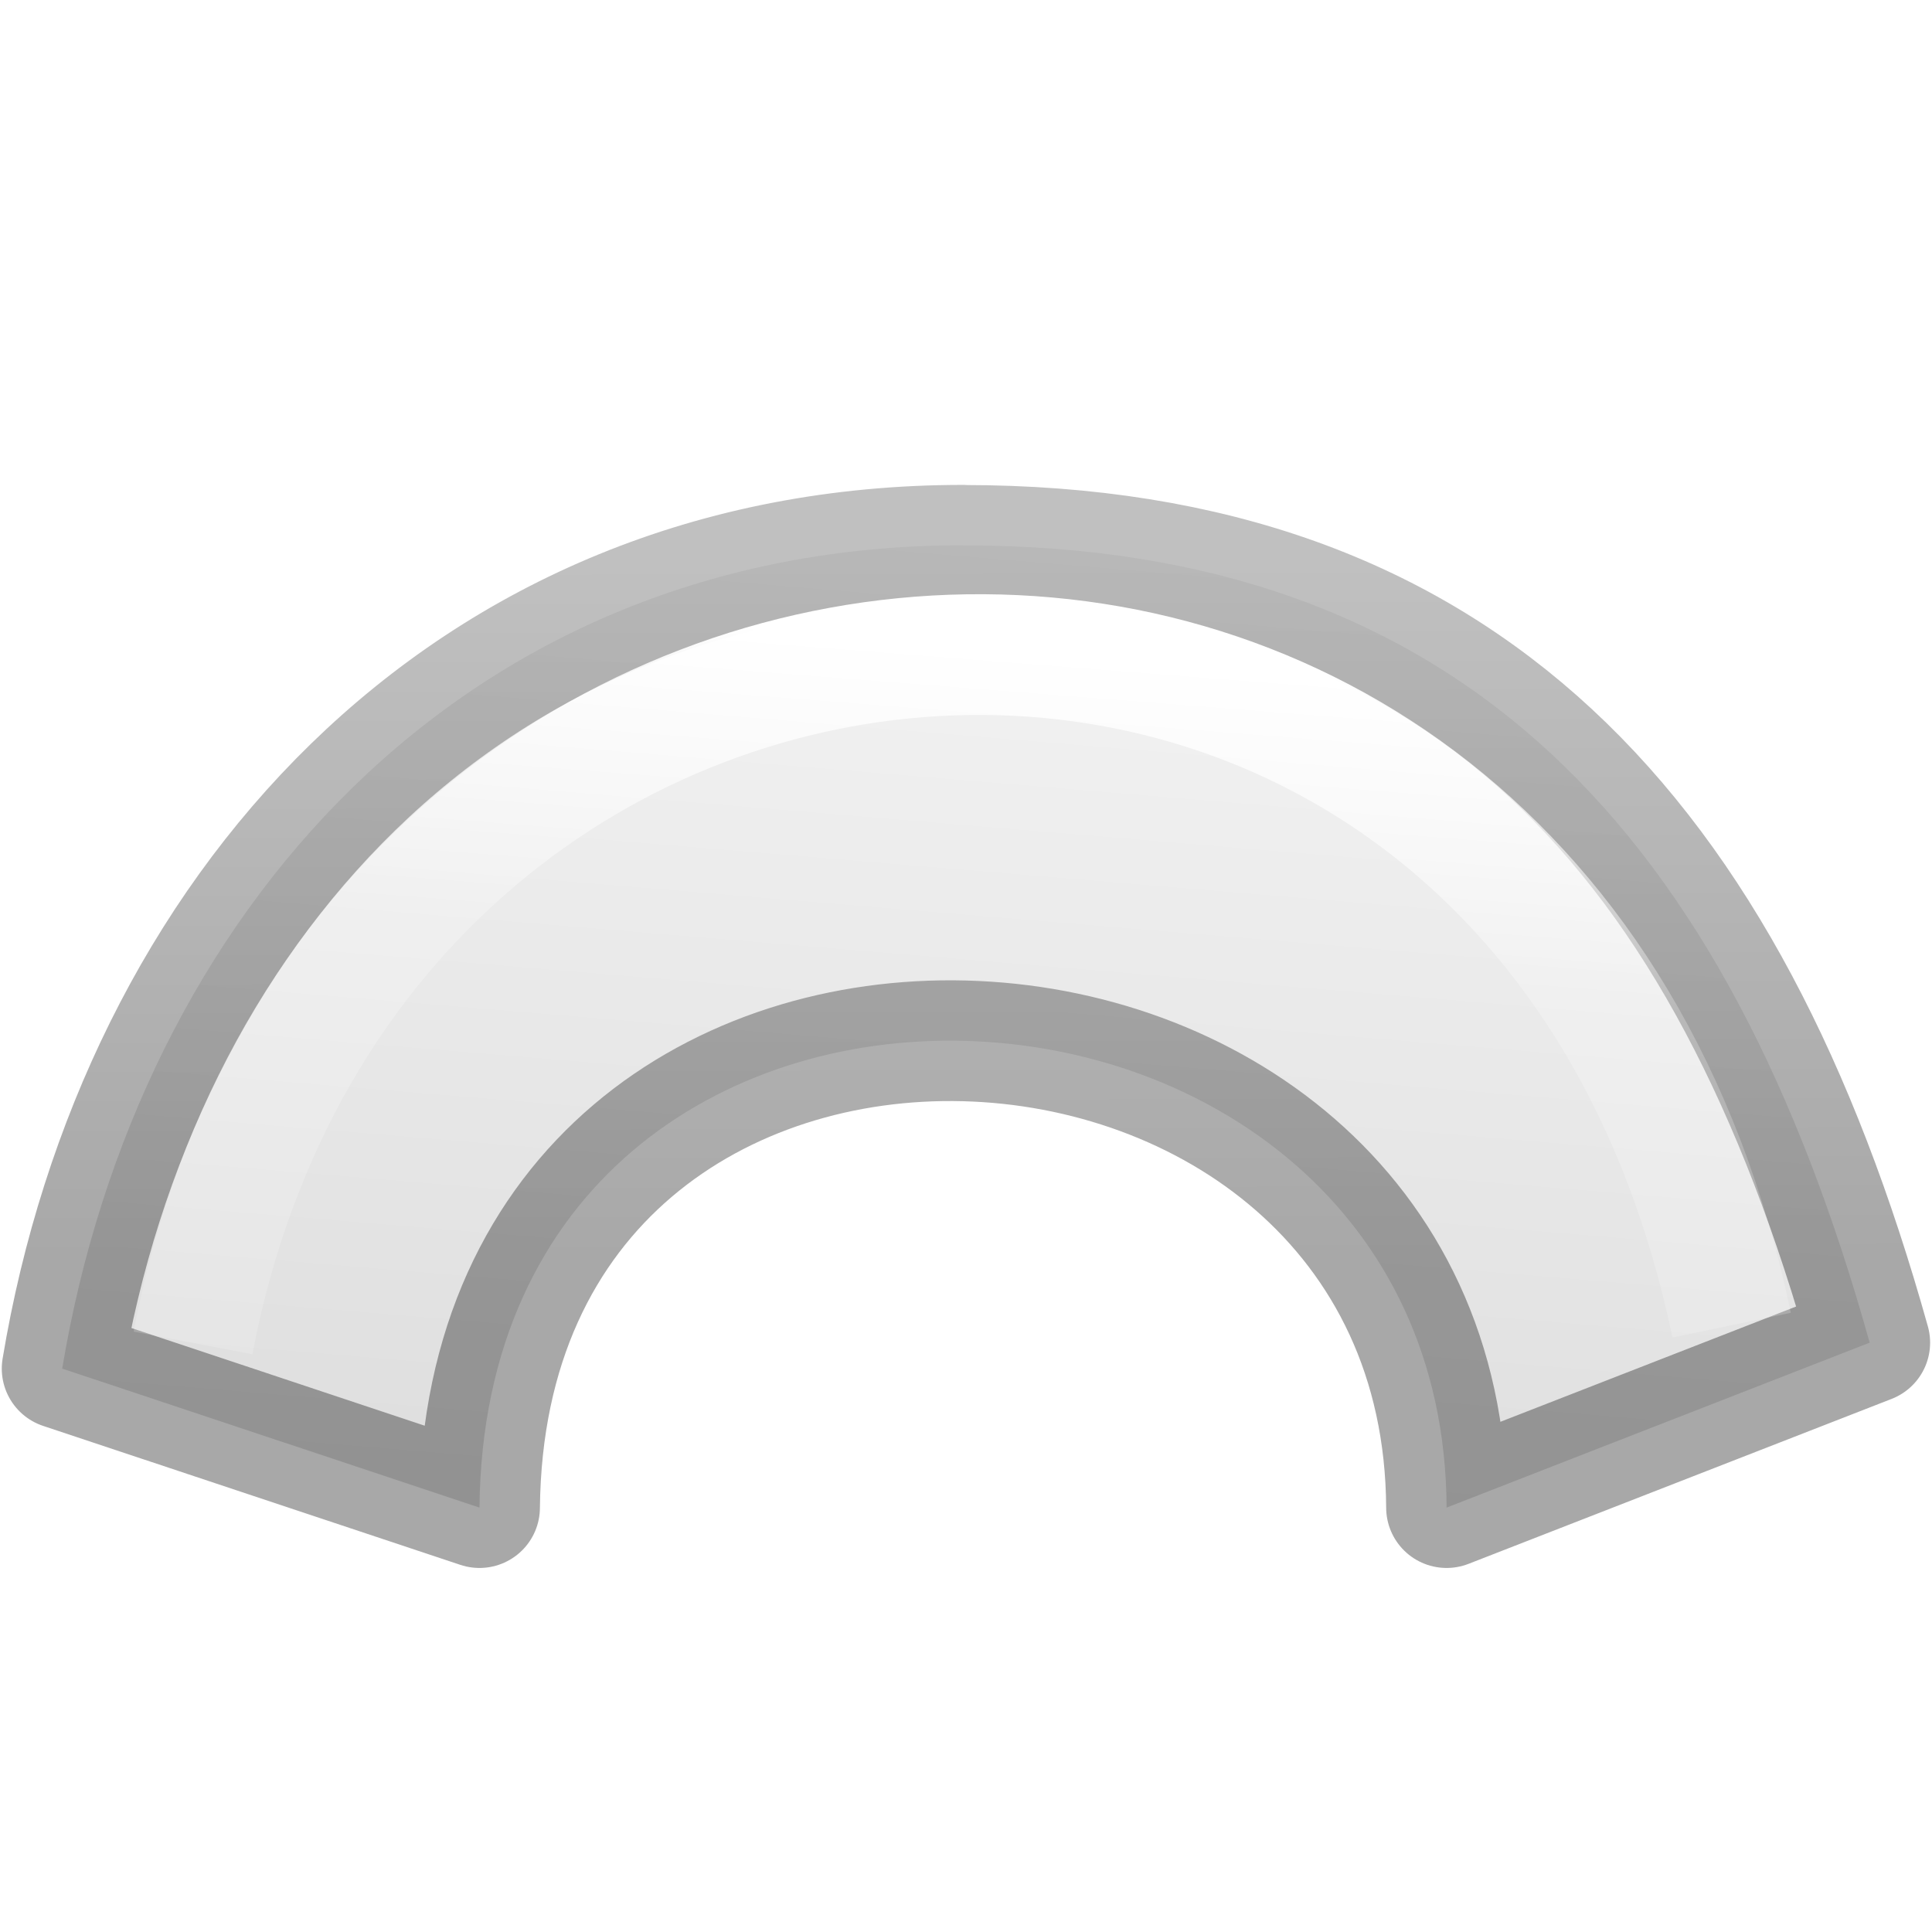
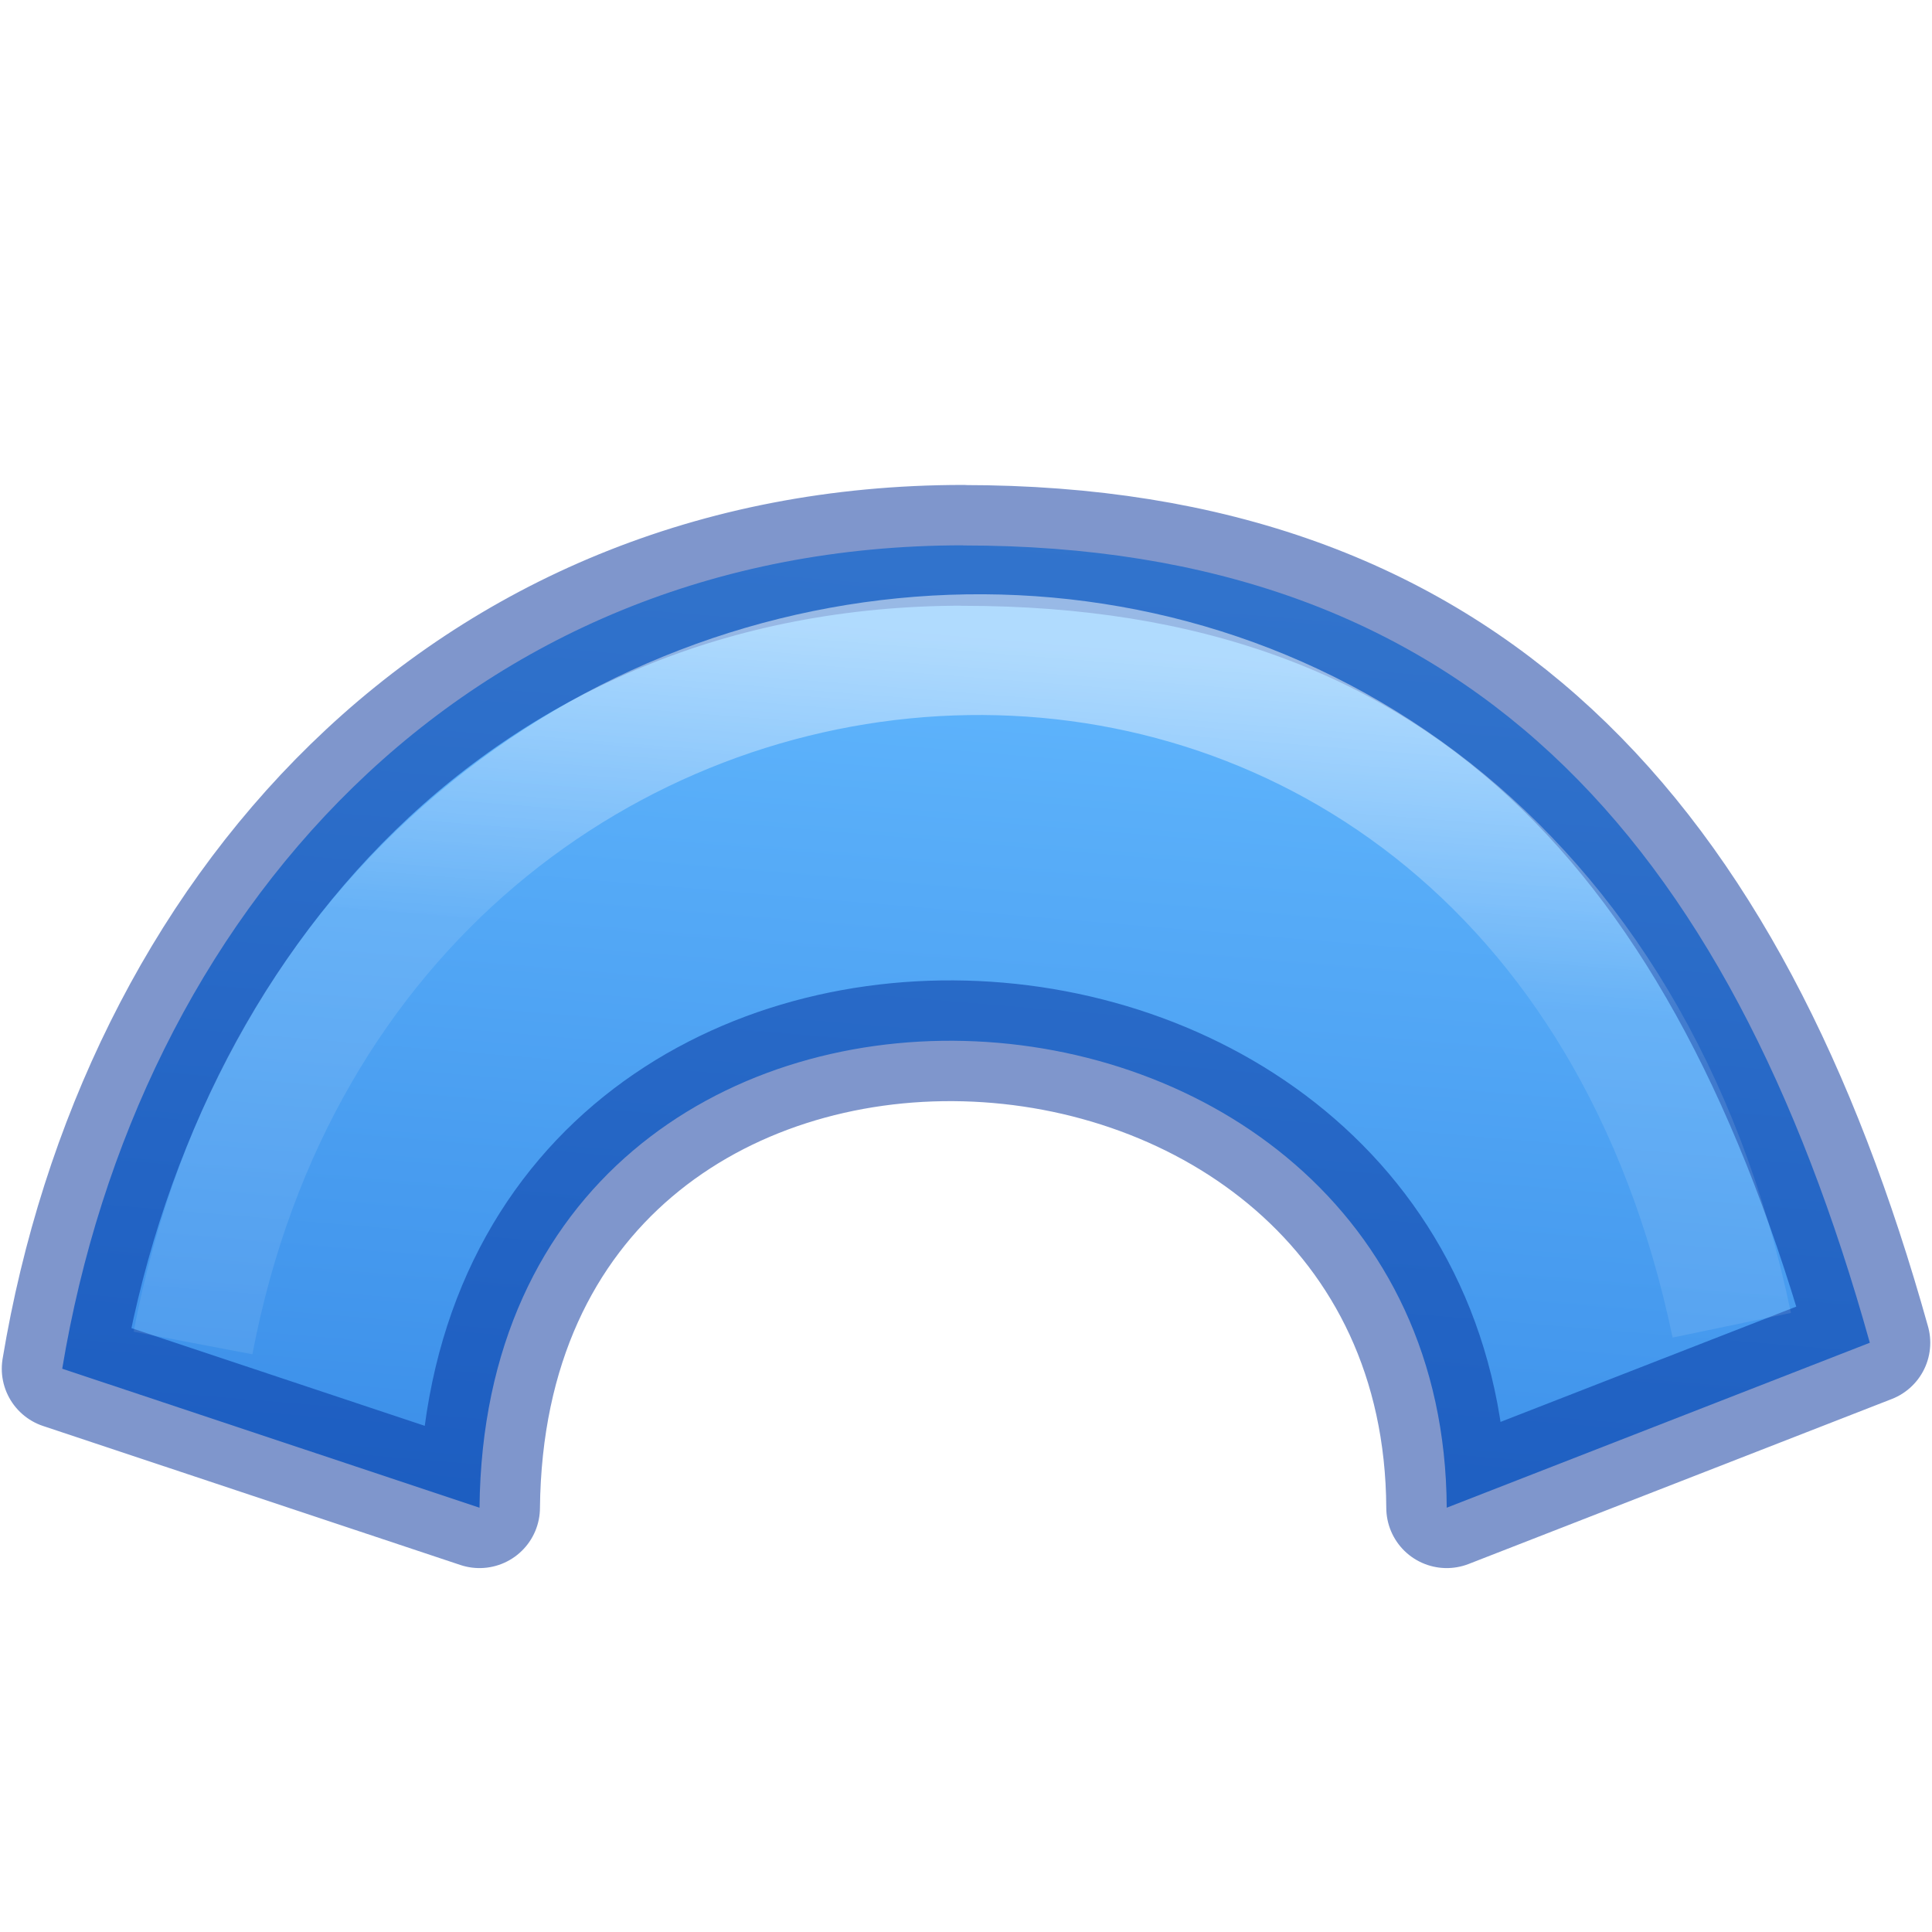
- <svg xmlns="http://www.w3.org/2000/svg" viewBox="0 0 16 16">
-   <linearGradient id="a" gradientTransform="matrix(.2432432 0 0 .3513513 2.162164 -.432428)" gradientUnits="userSpaceOnUse" x1="20.704" x2="19.56" y1="16.172" y2="37.205">
+ <svg xmlns="http://www.w3.org/2000/svg" height="16" viewBox="0 0 4.233 4.233" width="16">
+   <linearGradient id="a" gradientTransform="matrix(.2857136 0 0 .304197 -18.31476 -5.733497)" gradientUnits="userSpaceOnUse" x1="59.804" x2="57.423" y1="30.787" y2="61.08">
+     <stop offset="0" stop-color="#64baff" />
+     <stop offset="1" stop-color="#3689e6" />
+   </linearGradient>
+   <linearGradient id="b" gradientTransform="matrix(.2432432 0 0 .3513513 2.162164 -.432428)" gradientUnits="userSpaceOnUse" x1="20.704" x2="19.56" y1="16.172" y2="37.205">
    <stop offset="0" stop-color="#fff" />
    <stop offset=".35" stop-color="#fff" stop-opacity=".235" />
    <stop offset="1" stop-color="#fff" stop-opacity=".157" />
    <stop offset="1" stop-color="#fff" stop-opacity=".392" />
  </linearGradient>
-   <linearGradient id="b" gradientTransform="matrix(.2537859 0 0 .3050187 19.12898 -.685477)" gradientUnits="userSpaceOnUse" x1="-2.594" x2="-2.625" y1="36.104" y2="17.298">
-     <stop offset="0" stop-opacity=".34" />
-     <stop offset="1" stop-opacity=".247" />
-   </linearGradient>
-   <linearGradient id="c" gradientTransform="matrix(.2857136 0 0 .304197 -18.31476 -5.733497)" gradientUnits="userSpaceOnUse" x1="59.804" x2="57.423" y1="30.787" y2="61.08">
-     <stop offset="0" stop-color="#f4f4f4" />
-     <stop offset="1" stop-color="#dbdbdb" />
-   </linearGradient>
- 
- /&amp;amp;gt;<g stroke-width="1" transform="matrix(1.001043 0 0 .9999367 -.032334 .016997)">
-     <path d="m8 4.499c-4.142 0-6.829 3.065-7.453 6.819l3.452 1.151c.053-5.358 7.976-4.95 8.001 0l3.5-1.366c-1.175-4.209-3.358-6.603-7.501-6.603z" fill="url(#c)" stroke="url(#b)" stroke-linejoin="round" />
-     <path d="m1.629 11.105c1.378-7.239 11.111-7.903 12.729-.147" fill="none" stroke="url(#a)" />
+   <g stroke-width="1" transform="matrix(.2648592 0 0 .2645666 -.008555 .0045)">
+     <path d="m8 4.499c-4.142 0-6.829 3.065-7.453 6.819l3.452 1.151c.053-5.358 7.976-4.95 8.001 0l3.5-1.366c-1.175-4.209-3.358-6.603-7.501-6.603z" fill="url(#a)" stroke="#002e99" stroke-linejoin="round" stroke-opacity=".502" />
+     <path d="m1.629 11.105c1.378-7.239 11.111-7.903 12.729-.147" fill="none" opacity=".5" stroke="url(#b)" />
  </g>
</svg>
